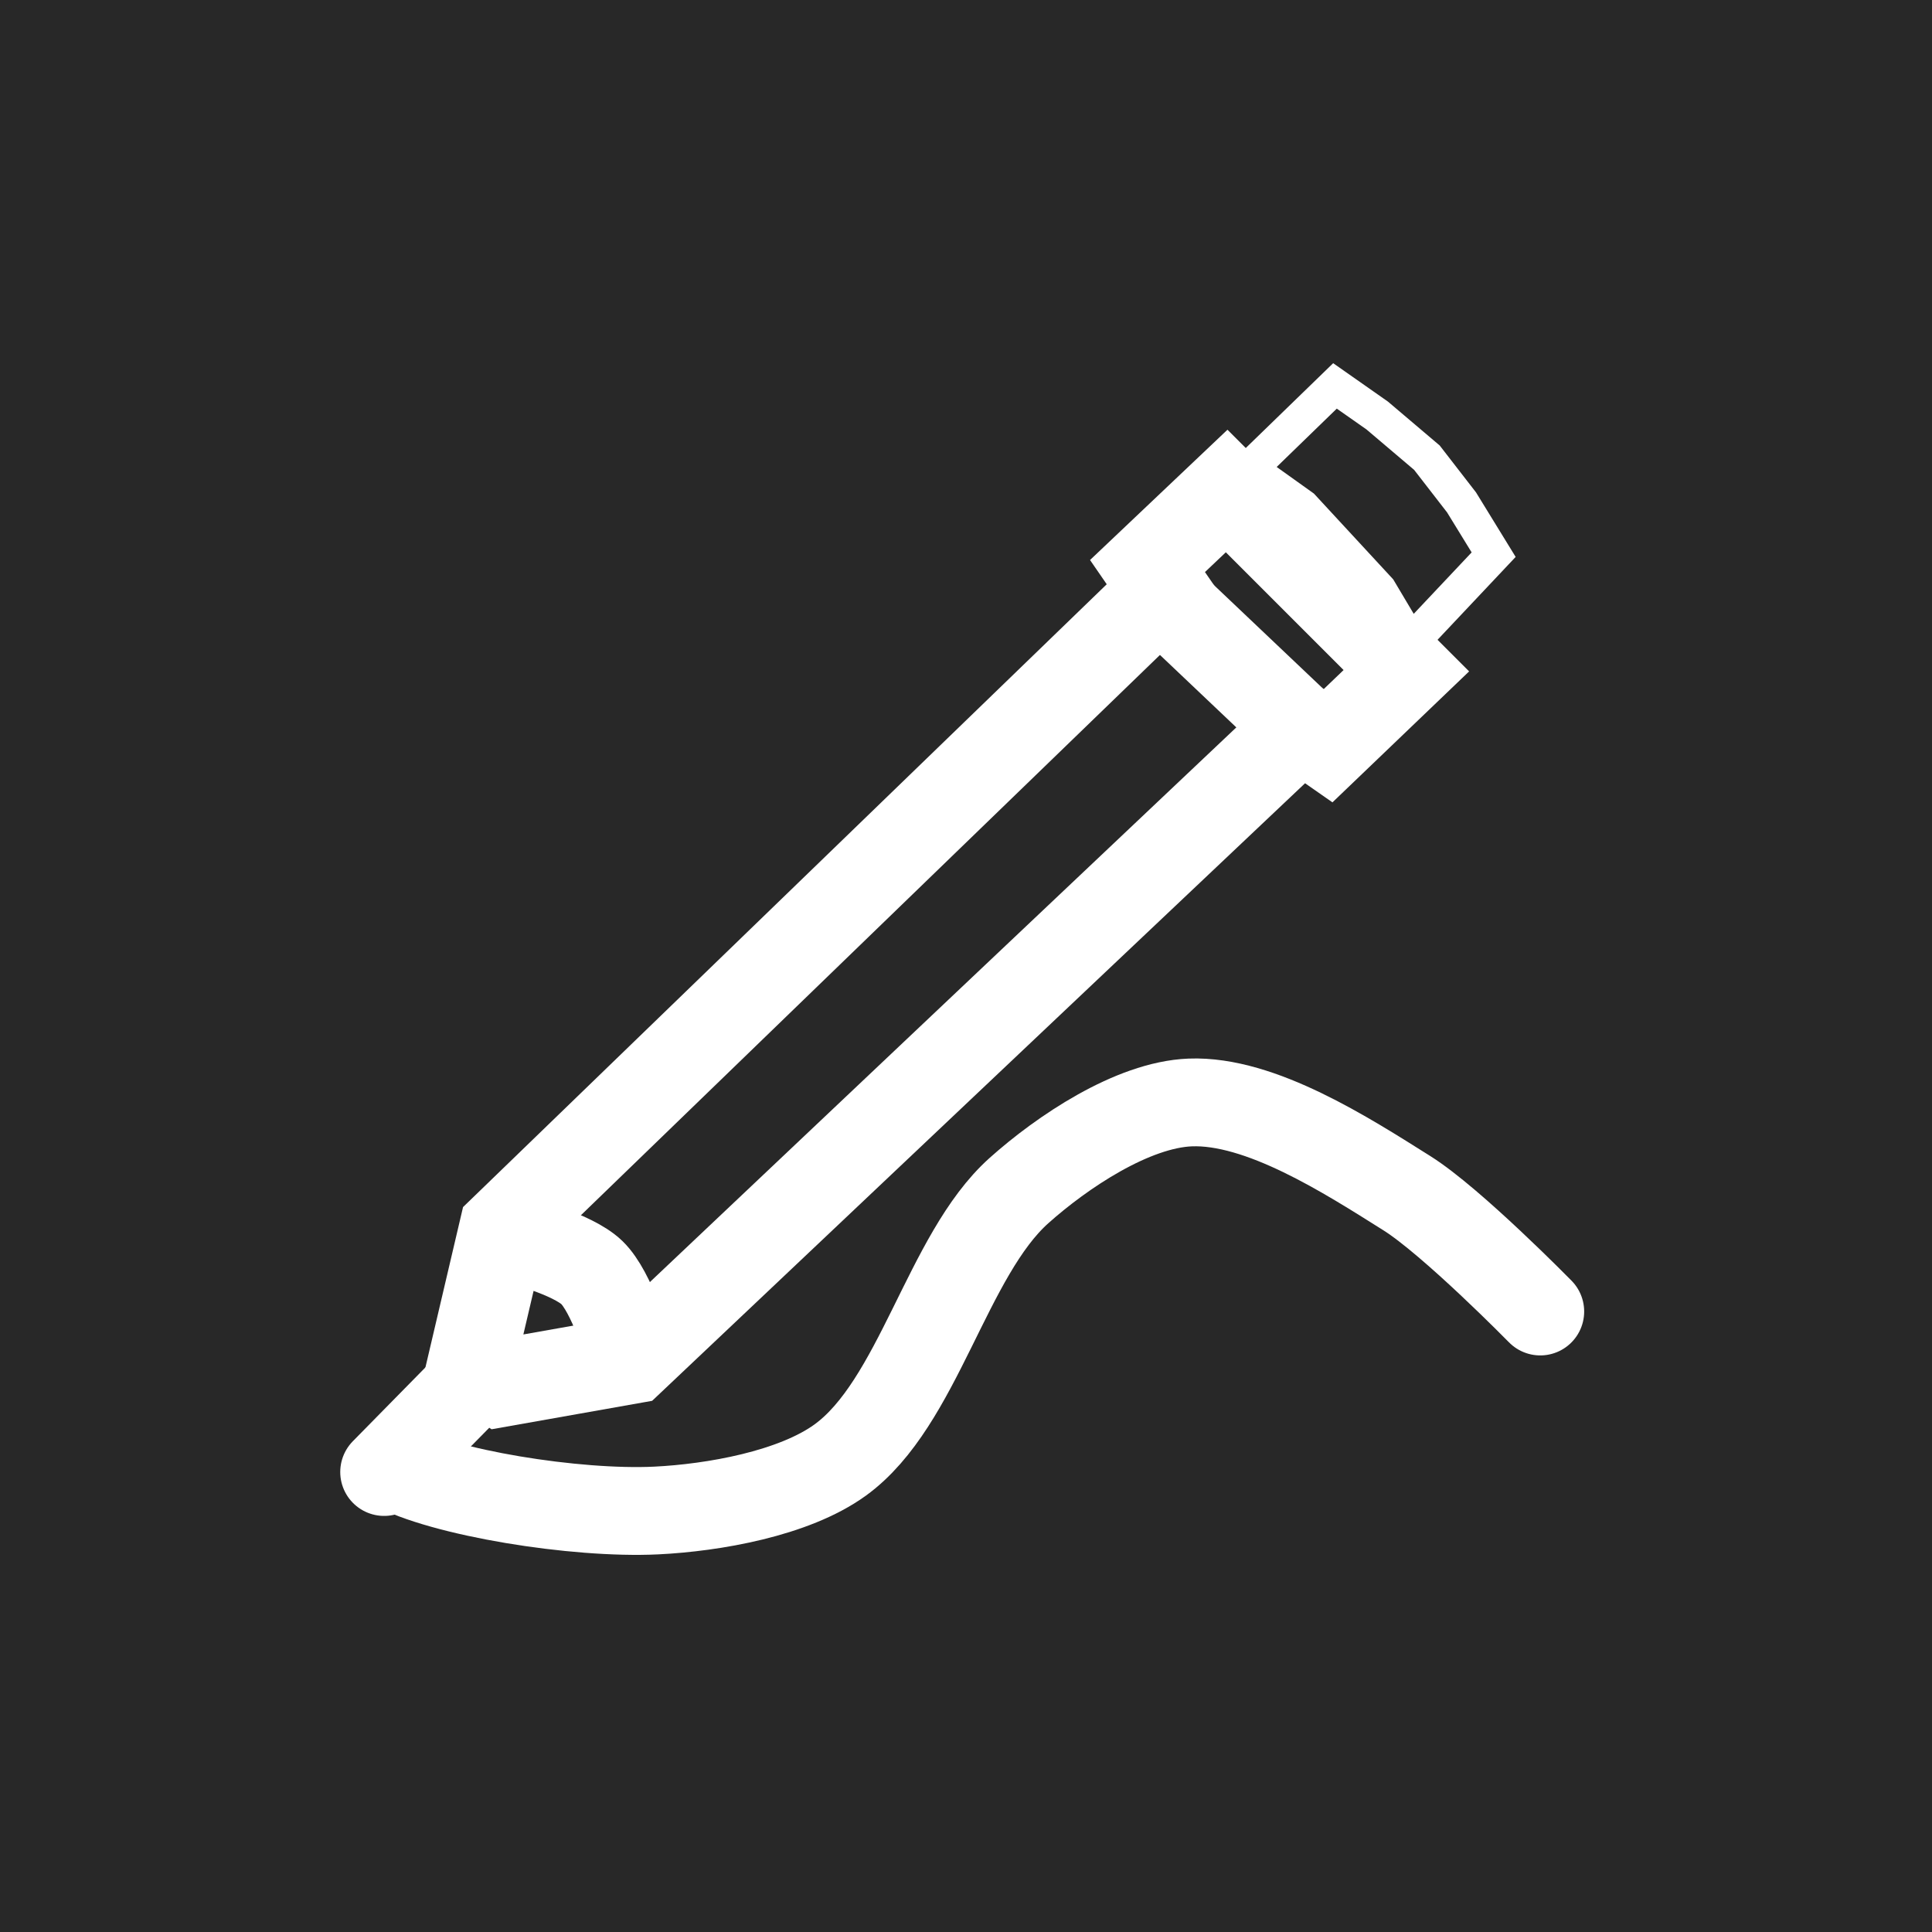
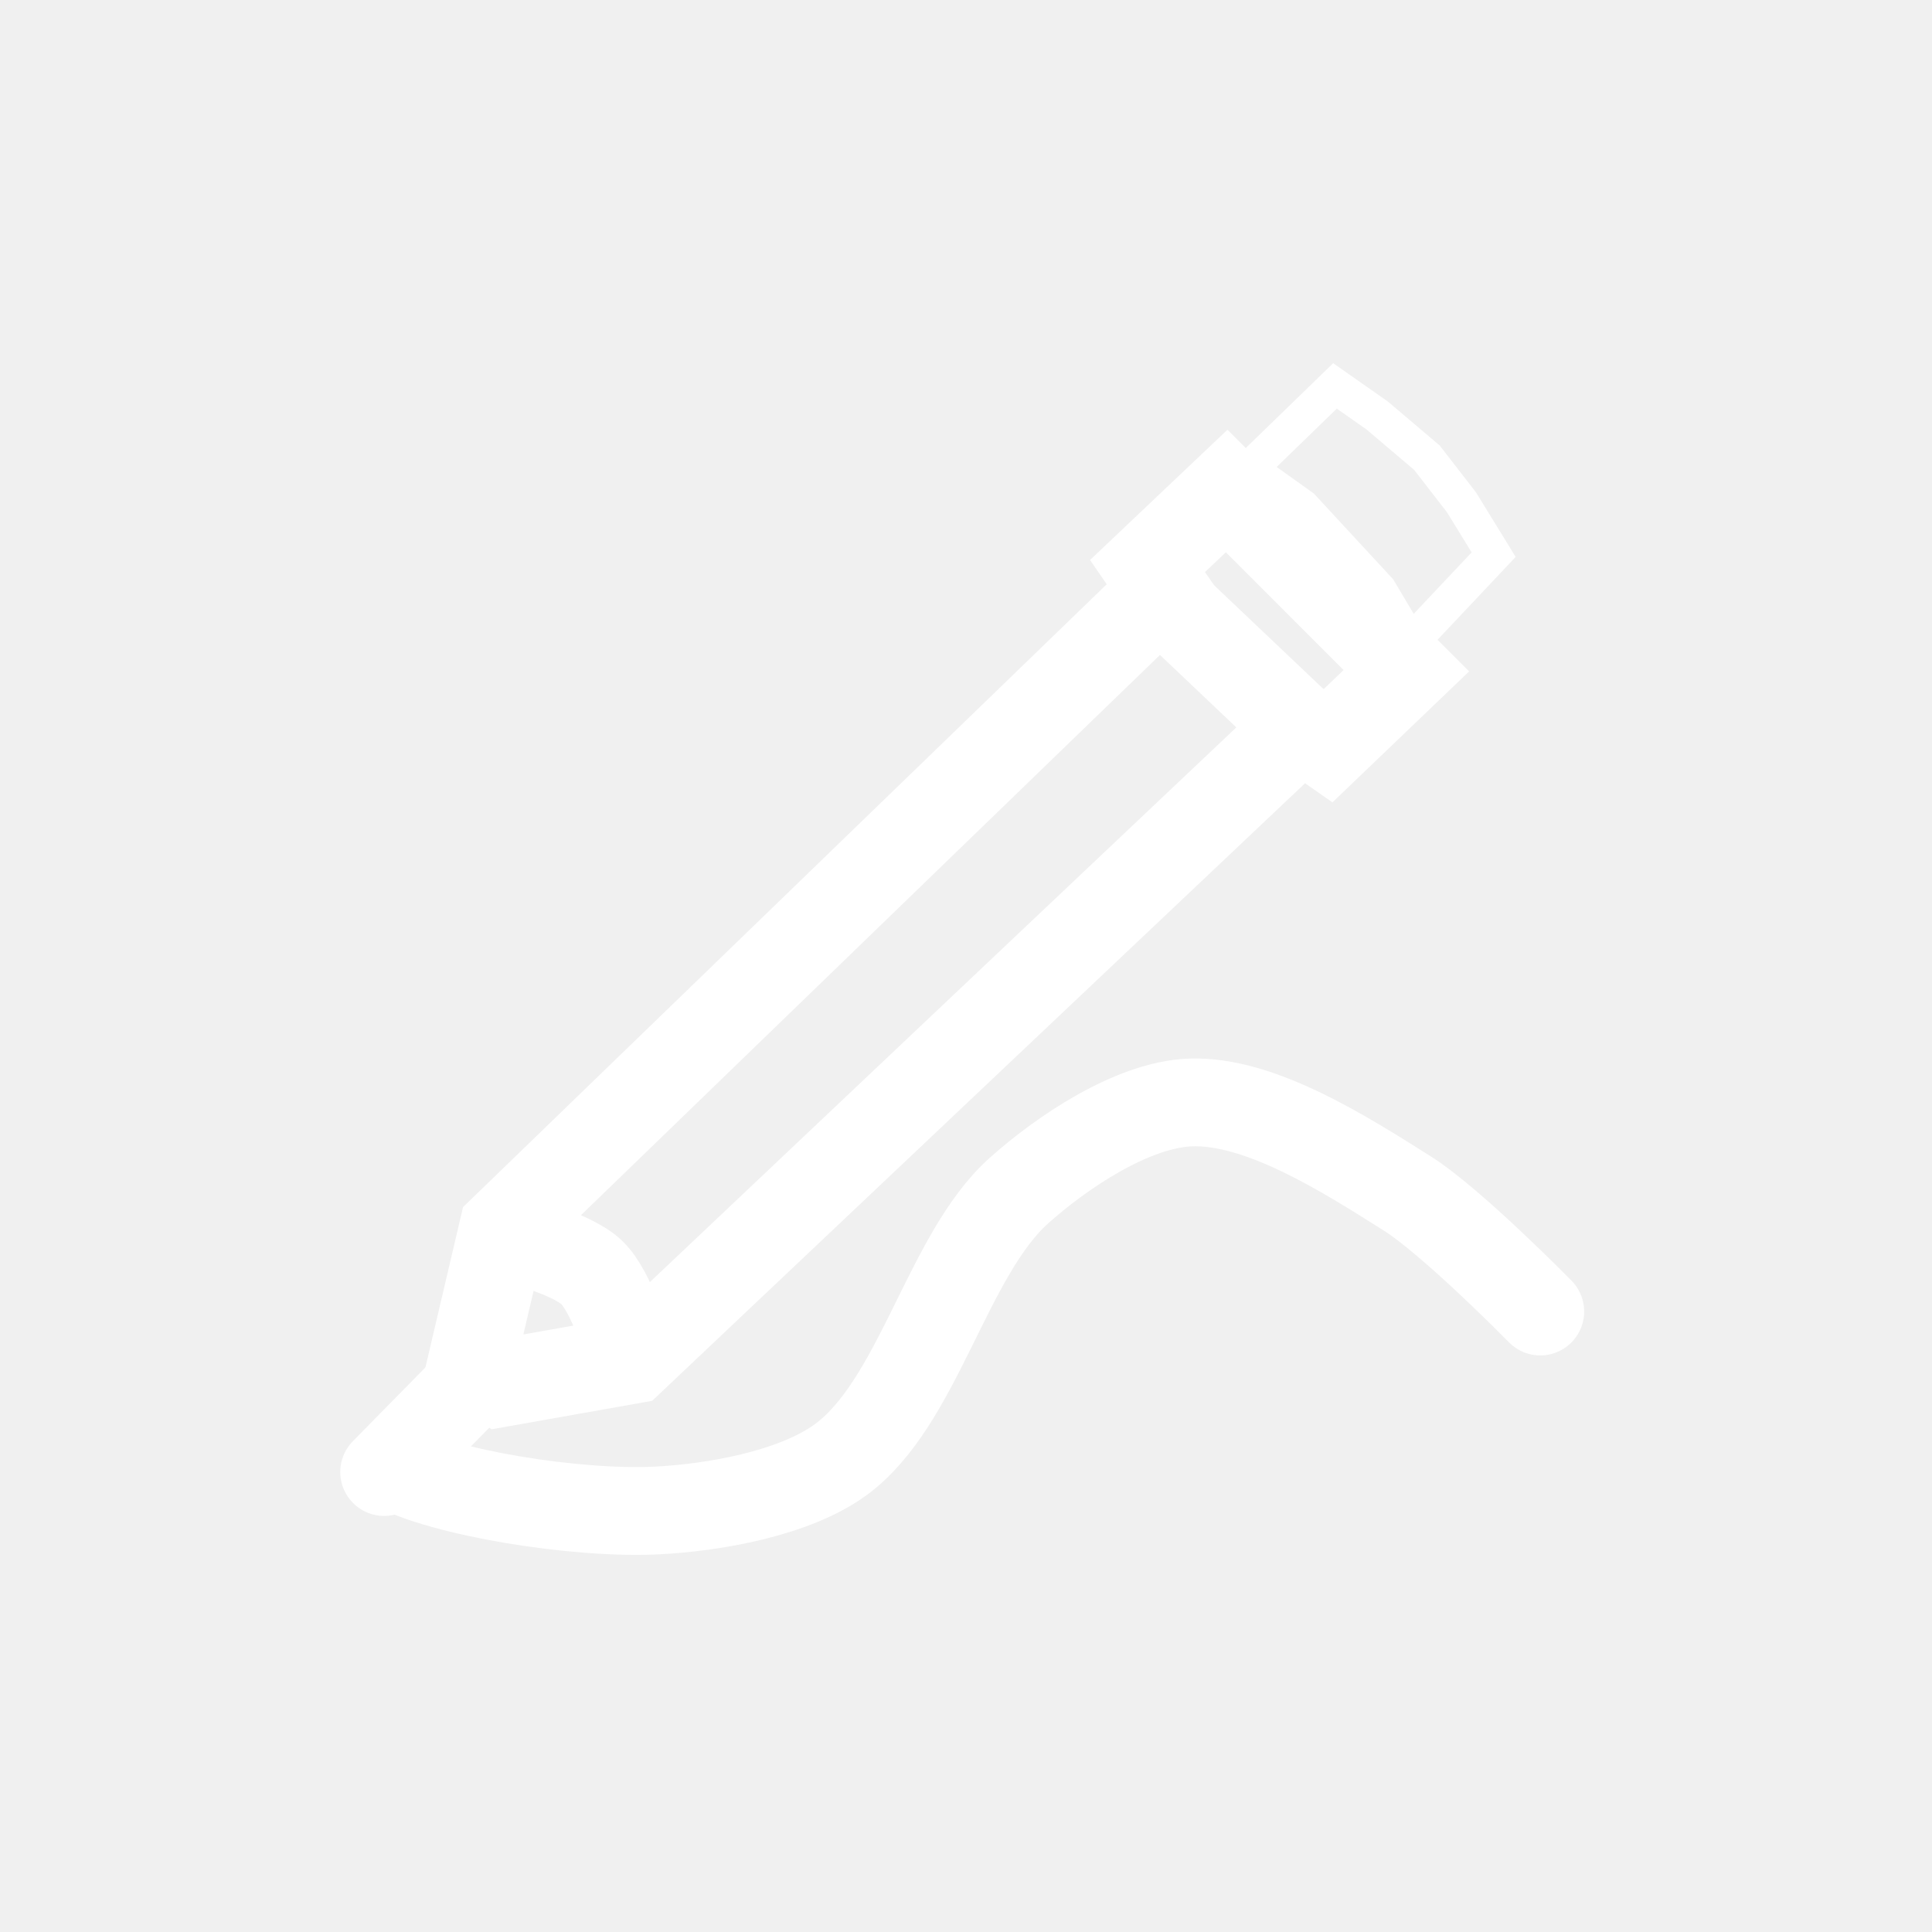
<svg xmlns="http://www.w3.org/2000/svg" version="1.0" width="55" height="55" id="svg2">
  <defs id="defs5" />
-   <rect width="55" height="55" x="0" y="0" id="rect3269" style="fill:#282828;fill-opacity:1;fill-rule:nonzero;stroke:none" />
  <path d="M 11.152,41.71 c 1.434,0.789 5.24,1.402 7.529,1.291 1.626,-0.079 3.915,-0.48 5.234,-1.434 2.238,-1.619 3.033,-5.83 5.091,-7.672 1.226,-1.097 3.232,-2.445 4.876,-2.51 2.004,-0.079 4.468,1.514 6.166,2.581 1.29,0.811 3.8,3.37 3.8,3.37" id="path2471" style="fill:none;stroke:#ffffff;stroke-width:2.5;stroke-linecap:round;stroke-miterlimit:4;stroke-opacity:1;" />
  <path d="M 35.566,13.352 l 2.438,-2.366 1.201,0.842 1.416,1.201 0.986,1.273 0.914,1.488 -2.366,2.51 -0.896,-1.506 -2.187,-2.366 -1.506,-1.076 z" id="path3255" style="fill:none;fill-opacity:1;stroke:#ffffff;stroke-width:1px;stroke-opacity:1" />
  <path d="M 32.878,16.113 l 2.294,-2.079 1.201,0.842 1.416,1.201 0.986,1.273 0.914,1.488 -2.079,1.864 -0.968,-1.147 -2.33,-2.223 -1.434,-1.219 z" id="path3253" style="fill:none;stroke:#ffffff;stroke-width:1px;stroke-opacity:1" />
  <path d="M 13.423,38.808 l 0.892,-3.802 18.821,-18.211 -0.469,-0.681 2.253,-2.136 5.116,5.116 -2.229,2.136 -0.774,-0.54 -19.055,18.023 -3.708,0.657 -0.845,-0.563 z" id="path2822" style="fill:none;stroke:#ffffff;stroke-width:2.5;stroke-linecap:round;stroke-linejoin:miter;stroke-miterlimit:4;stroke-opacity:1;" />
  <path d="M 33.482,17.359 l 3.661,3.473" id="path3596" style="fill:none;stroke:#ffffff;stroke-width:2.5;stroke-linecap:butt;stroke-linejoin:miter;stroke-miterlimit:4;stroke-opacity:1;" />
  <path d="M 10.936,41.905 l 2.769,-2.816" id="path3598" style="fill:none;stroke:#ffffff;stroke-width:2.5;stroke-linecap:round;stroke-linejoin:miter;stroke-miterlimit:4;stroke-opacity:1;" />
  <path d="M 14.69,35.288 c 0,0 1.594,0.394 2.159,0.939 0.574,0.554 1.033,2.159 1.033,2.159" id="path3600" style="fill:none;stroke:#ffffff;stroke-width:2.5;stroke-linecap:butt;stroke-linejoin:miter;stroke-miterlimit:4;stroke-opacity:1;" />
</svg>
